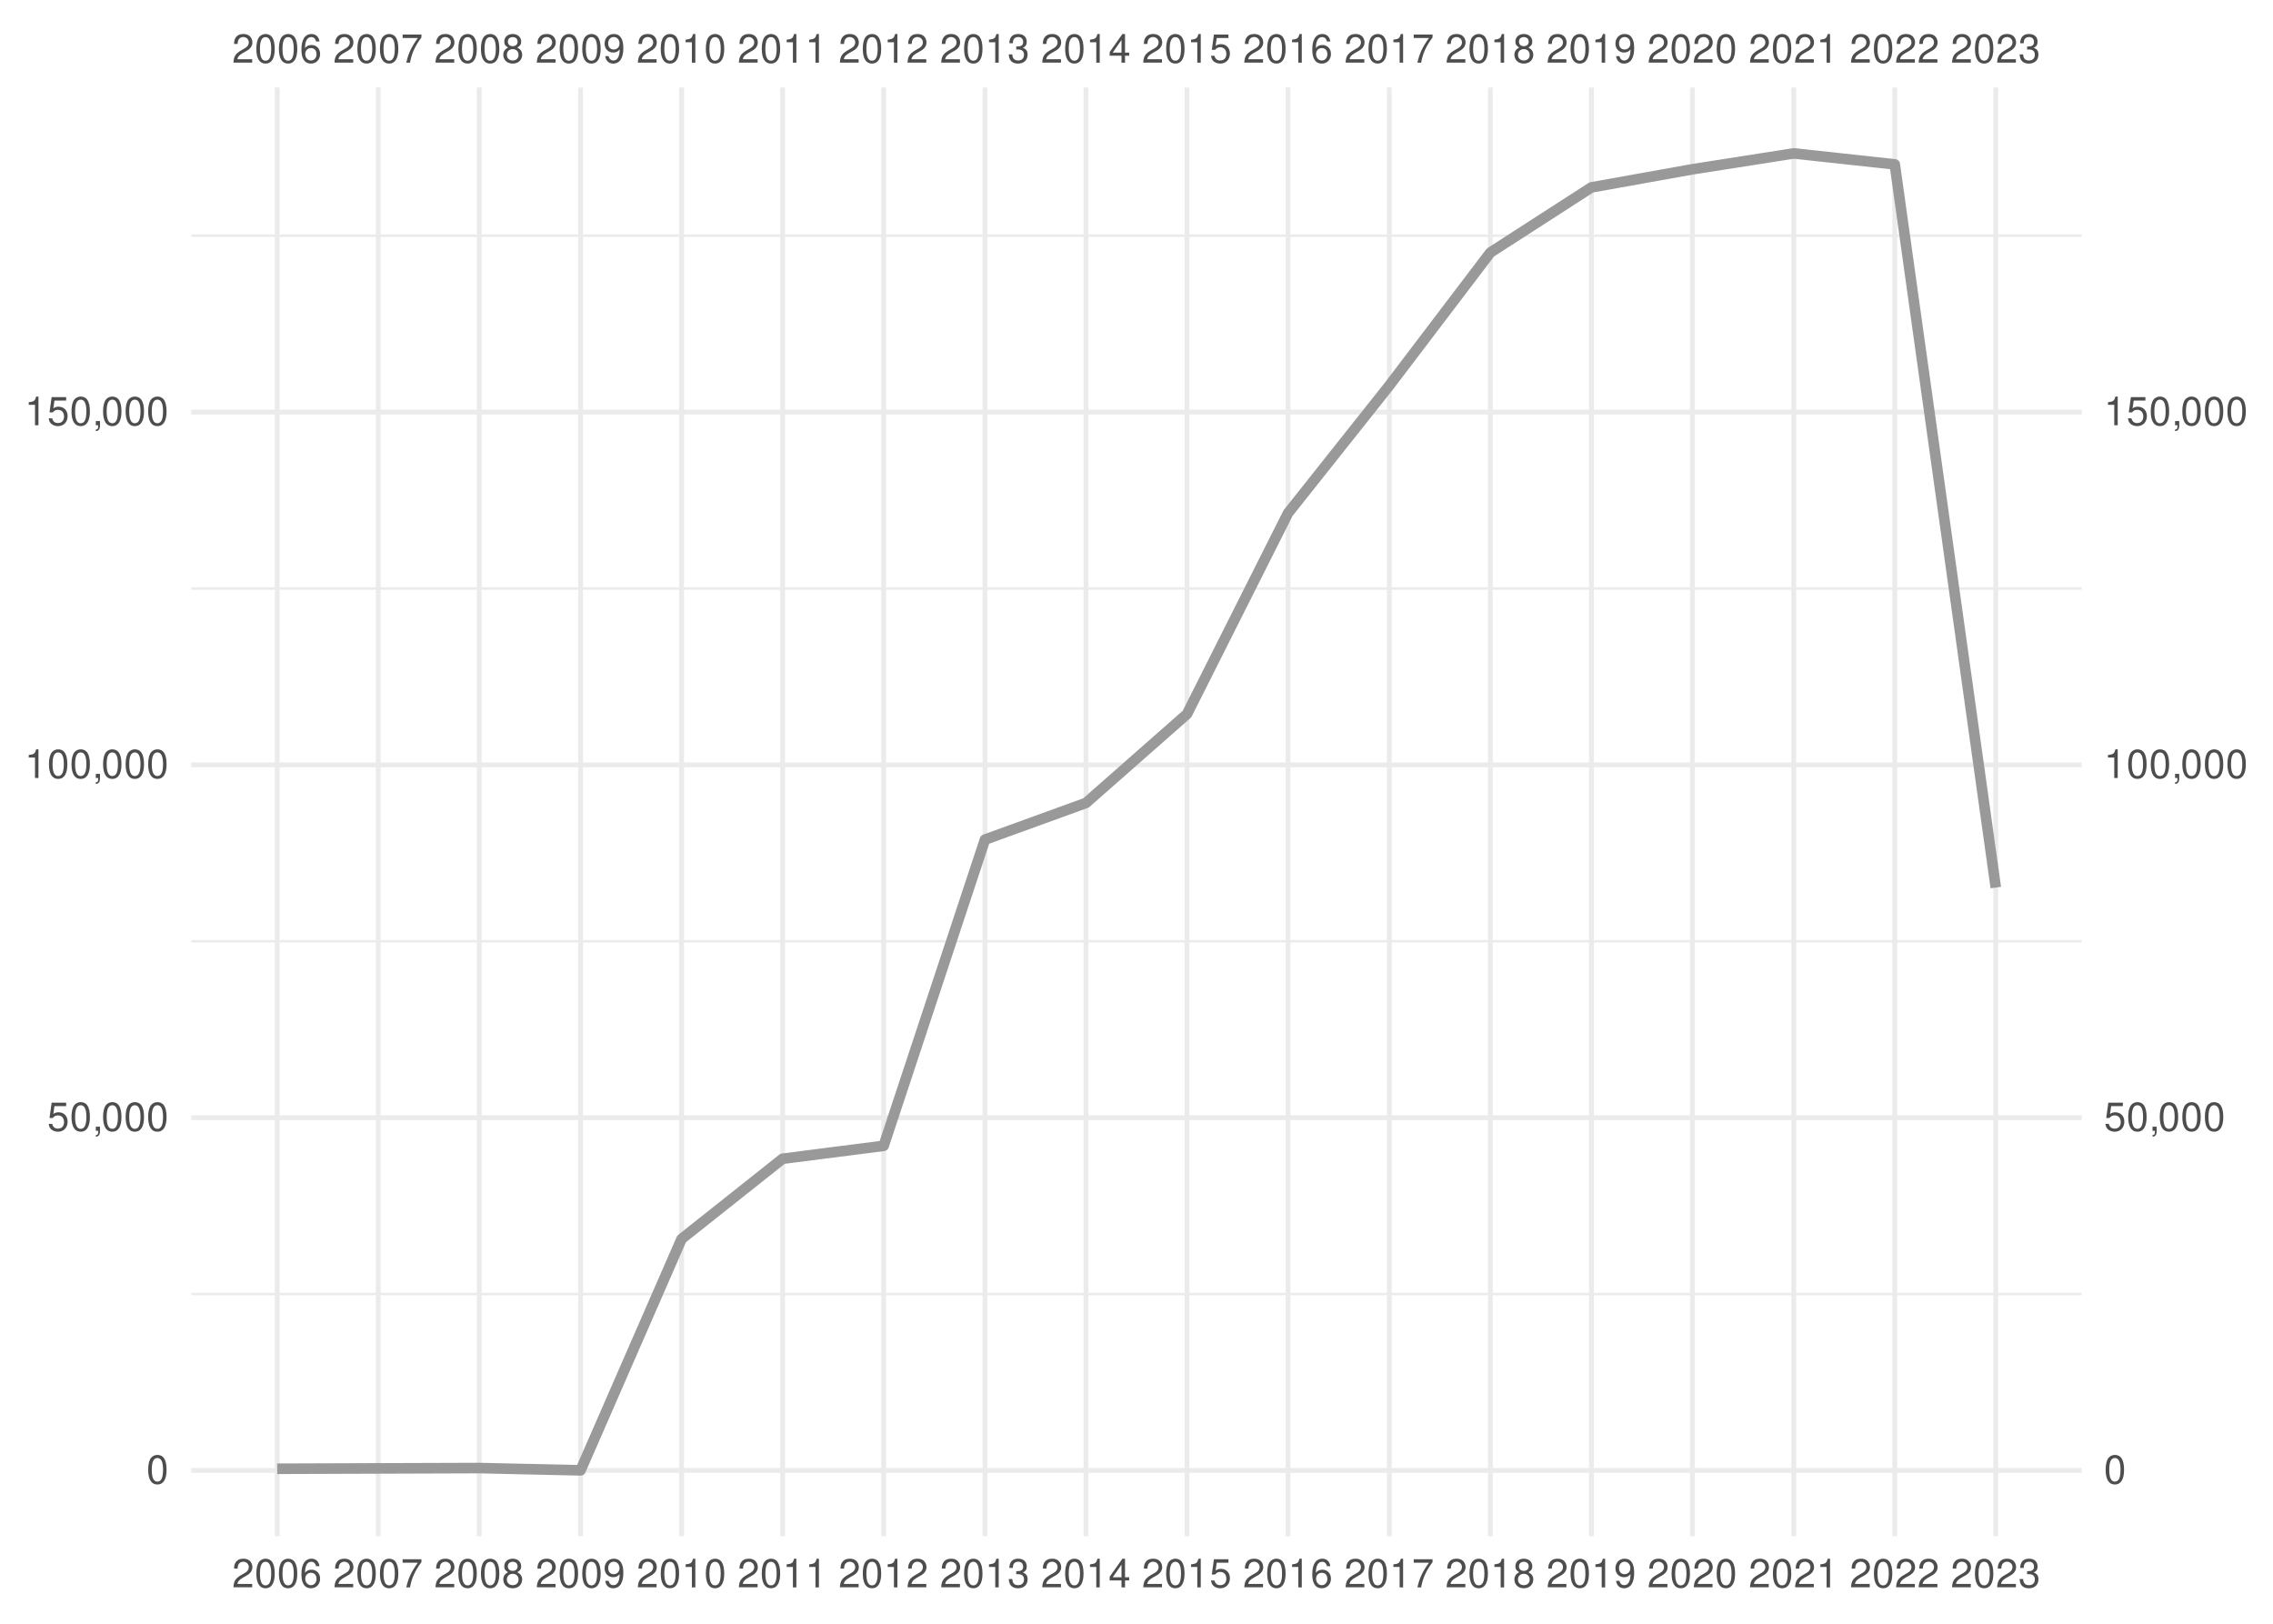
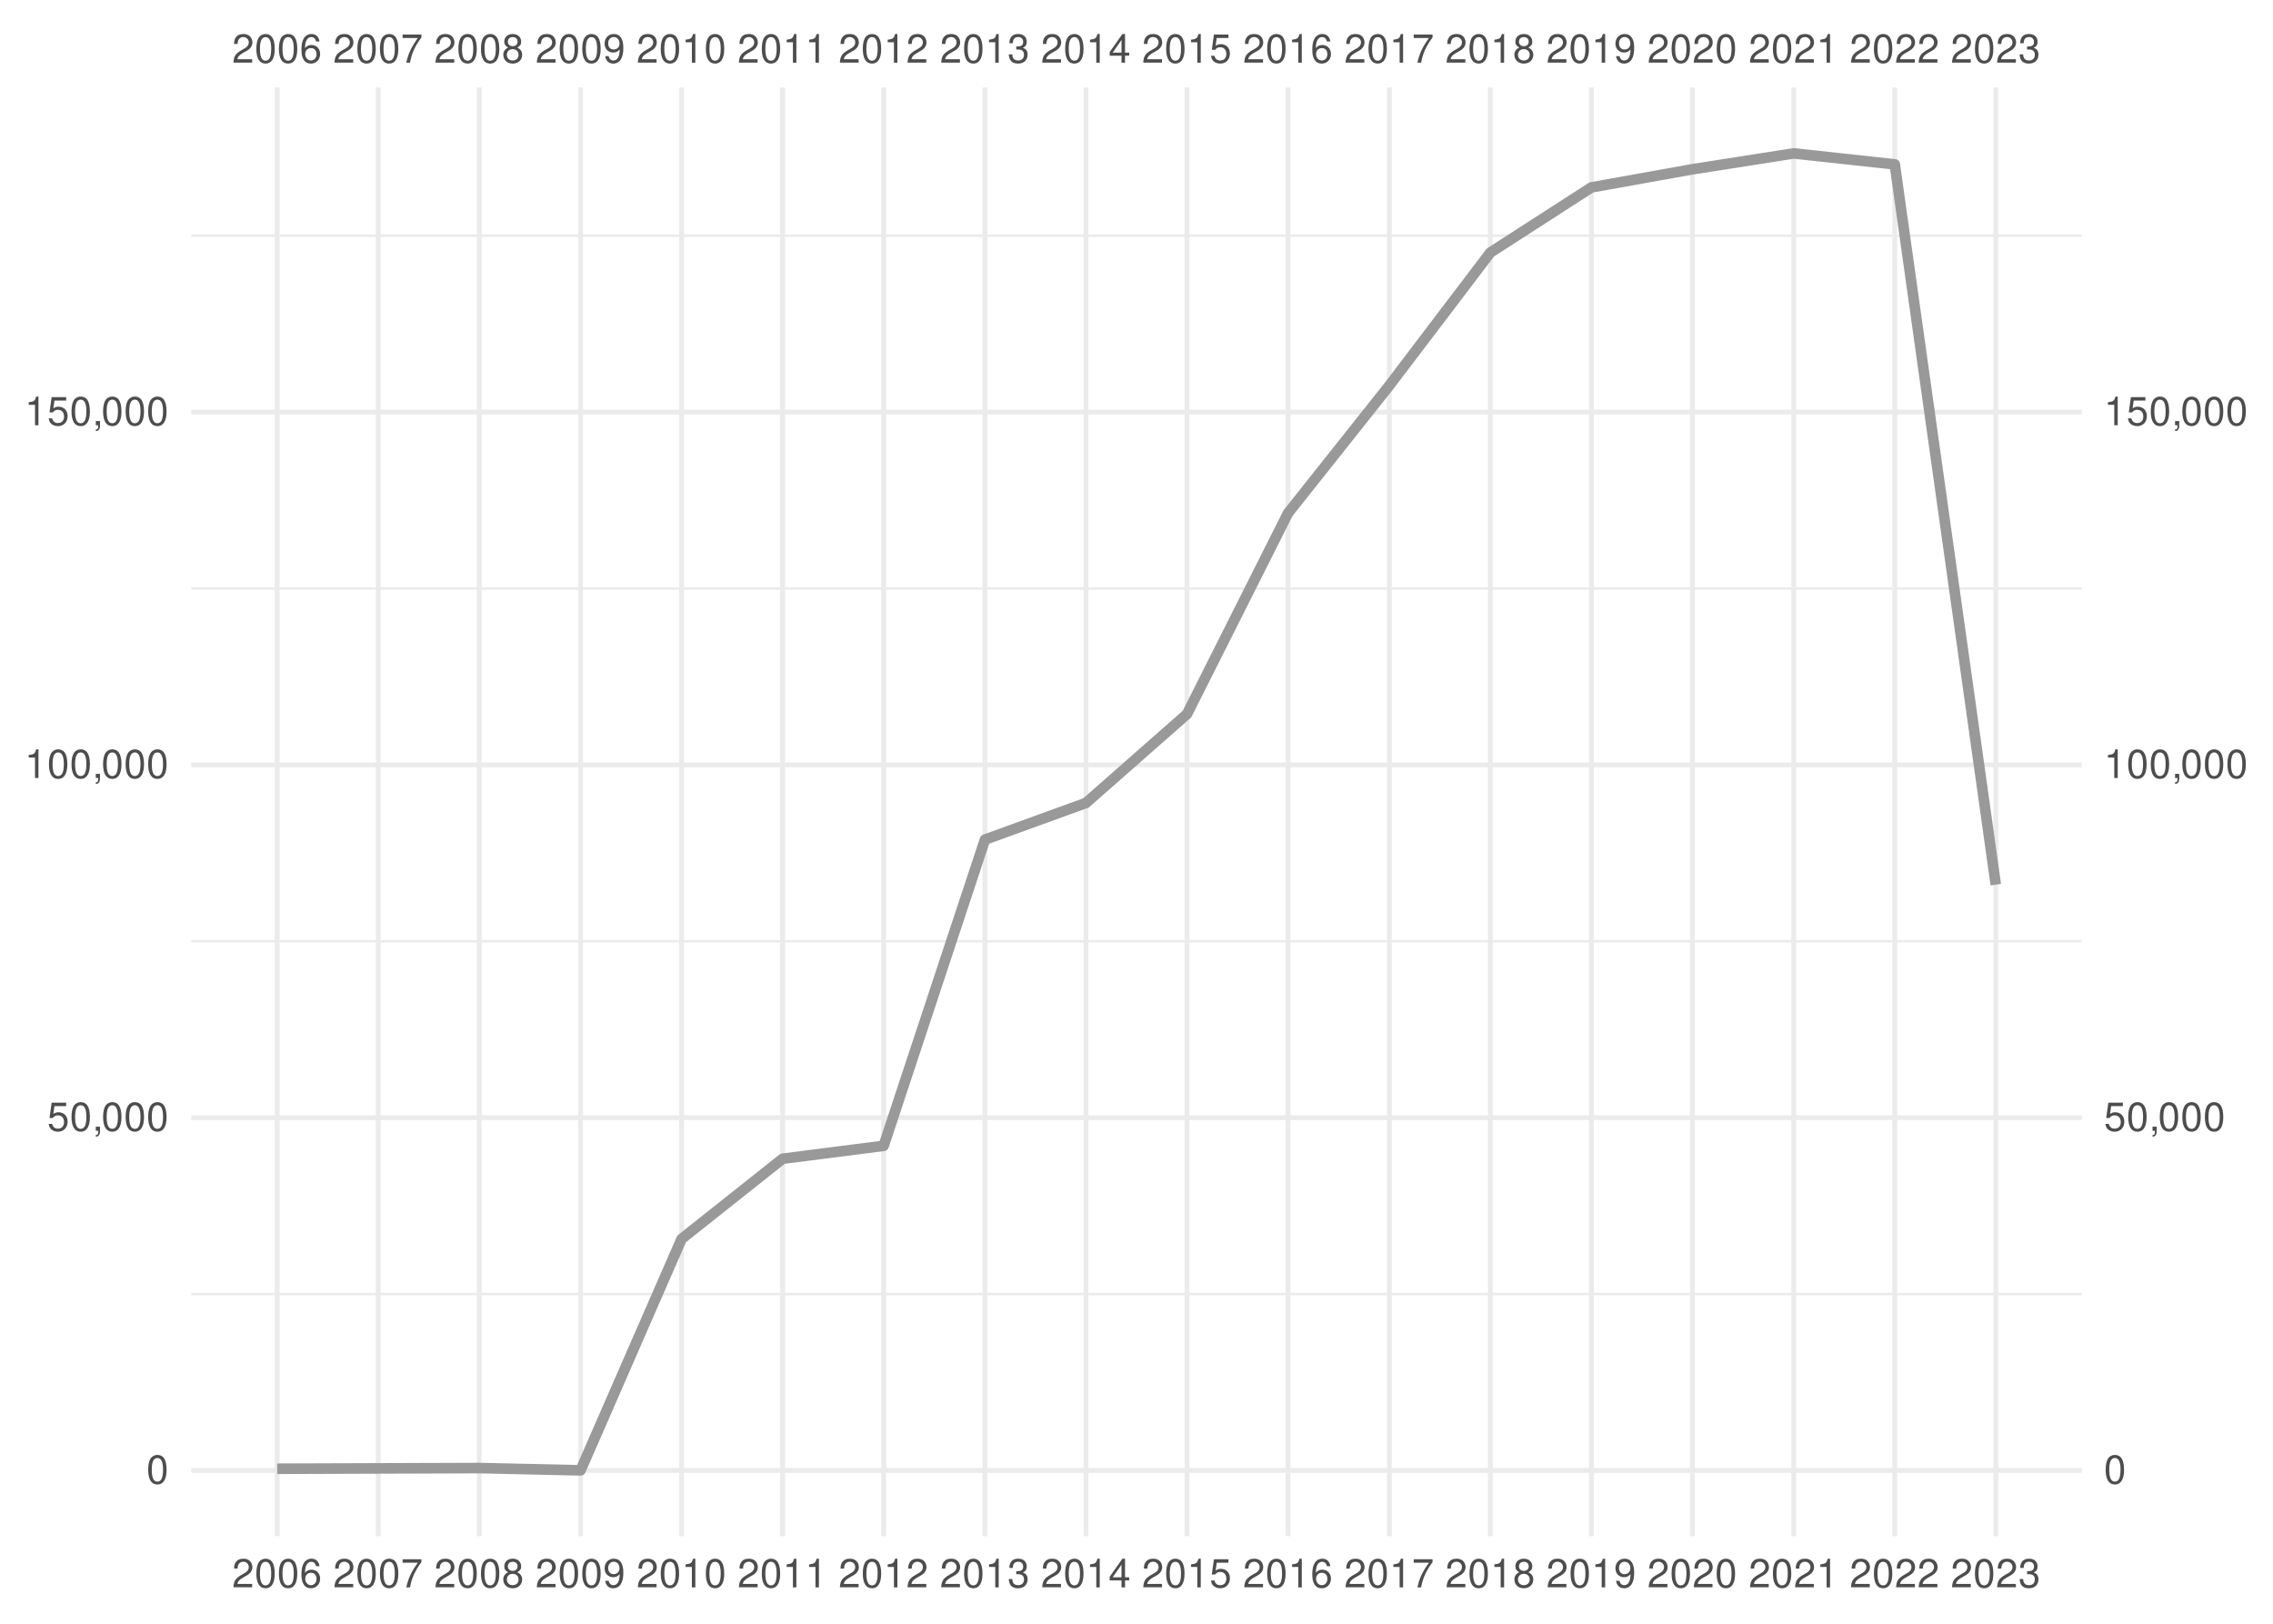
<svg xmlns="http://www.w3.org/2000/svg" xmlns:xlink="http://www.w3.org/1999/xlink" width="504pt" height="360pt" viewBox="0 0 504 360" version="1.1">
  <defs>
    <g>
      <symbol overflow="visible" id="glyph0-0">
        <path style="stroke:none;" d="" />
      </symbol>
      <symbol overflow="visible" id="glyph0-1">
        <path style="stroke:none;" d="M 4.453 -0.766 L 1.172 -0.766 C 1.25 -1.297 1.531 -1.625 2.297 -2.094 L 3.172 -2.594 C 4.047 -3.062 4.5 -3.719 4.5 -4.5 C 4.5 -5.031 4.281 -5.531 3.922 -5.875 C 3.547 -6.203 3.094 -6.359 2.5 -6.359 C 1.703 -6.359 1.125 -6.078 0.781 -5.531 C 0.547 -5.203 0.453 -4.797 0.438 -4.156 L 1.219 -4.156 C 1.234 -4.594 1.297 -4.844 1.406 -5.062 C 1.594 -5.438 2 -5.688 2.469 -5.688 C 3.172 -5.688 3.703 -5.172 3.703 -4.484 C 3.703 -3.969 3.406 -3.531 2.859 -3.219 L 2.047 -2.75 C 0.75 -2 0.375 -1.406 0.297 -0.016 L 4.453 -0.016 Z M 4.453 -0.766 " />
      </symbol>
      <symbol overflow="visible" id="glyph0-2">
        <path style="stroke:none;" d="M 2.422 -6.359 C 1.844 -6.359 1.312 -6.094 0.984 -5.672 C 0.578 -5.109 0.375 -4.25 0.375 -3.078 C 0.375 -0.938 1.078 0.203 2.422 0.203 C 3.734 0.203 4.453 -0.938 4.453 -3.031 C 4.453 -4.25 4.266 -5.078 3.859 -5.672 C 3.531 -6.109 3.016 -6.359 2.422 -6.359 Z M 2.422 -5.672 C 3.25 -5.672 3.672 -4.828 3.672 -3.094 C 3.672 -1.281 3.266 -0.438 2.406 -0.438 C 1.578 -0.438 1.172 -1.312 1.172 -3.062 C 1.172 -4.828 1.578 -5.672 2.422 -5.672 Z M 2.422 -5.672 " />
      </symbol>
      <symbol overflow="visible" id="glyph0-3">
        <path style="stroke:none;" d="M 4.375 -4.703 C 4.234 -5.75 3.562 -6.359 2.609 -6.359 C 1.922 -6.359 1.312 -6.031 0.938 -5.453 C 0.547 -4.828 0.375 -4.062 0.375 -2.906 C 0.375 -1.828 0.531 -1.156 0.906 -0.594 C 1.234 -0.078 1.781 0.203 2.469 0.203 C 3.656 0.203 4.516 -0.688 4.516 -1.922 C 4.516 -3.094 3.719 -3.922 2.609 -3.922 C 1.984 -3.922 1.5 -3.688 1.172 -3.234 C 1.172 -4.797 1.672 -5.672 2.562 -5.672 C 3.109 -5.672 3.484 -5.328 3.609 -4.703 Z M 2.5 -3.234 C 3.25 -3.234 3.719 -2.703 3.719 -1.859 C 3.719 -1.062 3.188 -0.484 2.484 -0.484 C 1.766 -0.484 1.219 -1.094 1.219 -1.906 C 1.219 -2.688 1.734 -3.234 2.5 -3.234 Z M 2.5 -3.234 " />
      </symbol>
      <symbol overflow="visible" id="glyph0-4">
        <path style="stroke:none;" d="M 4.578 -6.234 L 0.406 -6.234 L 0.406 -5.469 L 3.781 -5.469 C 2.281 -3.359 1.688 -2.047 1.219 0 L 2.047 0 C 2.391 -2 3.172 -3.719 4.578 -5.594 Z M 4.578 -6.234 " />
      </symbol>
      <symbol overflow="visible" id="glyph0-5">
        <path style="stroke:none;" d="M 3.438 -3.359 C 4.094 -3.75 4.297 -4.062 4.297 -4.656 C 4.297 -5.672 3.531 -6.359 2.422 -6.359 C 1.312 -6.359 0.547 -5.672 0.547 -4.672 C 0.547 -4.062 0.75 -3.75 1.391 -3.359 C 0.672 -2.984 0.328 -2.469 0.328 -1.766 C 0.328 -0.609 1.172 0.203 2.422 0.203 C 3.656 0.203 4.516 -0.609 4.516 -1.766 C 4.516 -2.469 4.156 -2.984 3.438 -3.359 Z M 2.422 -5.672 C 3.078 -5.672 3.5 -5.281 3.5 -4.641 C 3.5 -4.047 3.062 -3.656 2.422 -3.656 C 1.766 -3.656 1.344 -4.047 1.344 -4.656 C 1.344 -5.281 1.766 -5.672 2.422 -5.672 Z M 2.422 -3 C 3.188 -3 3.719 -2.484 3.719 -1.75 C 3.719 -0.984 3.203 -0.484 2.406 -0.484 C 1.641 -0.484 1.125 -1 1.125 -1.734 C 1.125 -2.5 1.641 -3 2.422 -3 Z M 2.422 -3 " />
      </symbol>
      <symbol overflow="visible" id="glyph0-6">
        <path style="stroke:none;" d="M 0.469 -1.453 C 0.609 -0.406 1.281 0.203 2.234 0.203 C 2.922 0.203 3.547 -0.125 3.922 -0.703 C 4.297 -1.328 4.484 -2.109 4.484 -3.25 C 4.484 -4.328 4.312 -5 3.953 -5.562 C 3.609 -6.094 3.062 -6.359 2.375 -6.359 C 1.188 -6.359 0.328 -5.469 0.328 -4.234 C 0.328 -3.062 1.125 -2.25 2.25 -2.25 C 2.844 -2.25 3.281 -2.453 3.672 -2.938 C 3.672 -1.359 3.172 -0.484 2.281 -0.484 C 1.734 -0.484 1.359 -0.828 1.234 -1.453 Z M 2.359 -5.688 C 3.094 -5.688 3.641 -5.078 3.641 -4.25 C 3.641 -3.469 3.109 -2.922 2.344 -2.922 C 1.594 -2.922 1.125 -3.453 1.125 -4.297 C 1.125 -5.109 1.641 -5.688 2.359 -5.688 Z M 2.359 -5.688 " />
      </symbol>
      <symbol overflow="visible" id="glyph0-7">
        <path style="stroke:none;" d="M 2.281 -4.531 L 2.281 0 L 3.047 0 L 3.047 -6.359 L 2.547 -6.359 C 2.266 -5.391 2.094 -5.25 0.891 -5.094 L 0.891 -4.531 Z M 2.281 -4.531 " />
      </symbol>
      <symbol overflow="visible" id="glyph0-8">
        <path style="stroke:none;" d="M 1.938 -2.922 L 2.359 -2.922 C 3.203 -2.922 3.656 -2.531 3.656 -1.766 C 3.656 -0.969 3.172 -0.484 2.375 -0.484 C 1.516 -0.484 1.109 -0.922 1.062 -1.844 L 0.281 -1.844 C 0.312 -1.344 0.406 -1 0.547 -0.719 C 0.875 -0.109 1.484 0.203 2.344 0.203 C 3.625 0.203 4.453 -0.578 4.453 -1.781 C 4.453 -2.594 4.141 -3.031 3.391 -3.297 C 3.969 -3.531 4.266 -3.969 4.266 -4.609 C 4.266 -5.703 3.547 -6.359 2.359 -6.359 C 1.109 -6.359 0.438 -5.656 0.406 -4.312 L 1.188 -4.312 C 1.203 -4.703 1.234 -4.922 1.328 -5.109 C 1.5 -5.469 1.891 -5.688 2.375 -5.688 C 3.062 -5.688 3.469 -5.266 3.469 -4.578 C 3.469 -4.141 3.312 -3.859 2.969 -3.719 C 2.766 -3.625 2.484 -3.594 1.938 -3.578 Z M 1.938 -2.922 " />
      </symbol>
      <symbol overflow="visible" id="glyph0-9">
        <path style="stroke:none;" d="M 2.875 -1.547 L 2.875 0 L 3.656 0 L 3.656 -1.547 L 4.578 -1.547 L 4.578 -2.234 L 3.656 -2.234 L 3.656 -6.359 L 3.078 -6.359 L 0.25 -2.359 L 0.25 -1.547 Z M 2.875 -2.234 L 0.922 -2.234 L 2.875 -5.047 Z M 2.875 -2.234 " />
      </symbol>
      <symbol overflow="visible" id="glyph0-10">
        <path style="stroke:none;" d="M 4.188 -6.234 L 0.969 -6.234 L 0.5 -2.844 L 1.219 -2.844 C 1.578 -3.266 1.875 -3.422 2.359 -3.422 C 3.203 -3.422 3.719 -2.844 3.719 -1.922 C 3.719 -1.031 3.203 -0.484 2.359 -0.484 C 1.688 -0.484 1.266 -0.828 1.078 -1.531 L 0.312 -1.531 C 0.406 -1.016 0.5 -0.781 0.688 -0.547 C 1.031 -0.078 1.672 0.203 2.375 0.203 C 3.641 0.203 4.516 -0.719 4.516 -2.031 C 4.516 -3.266 3.688 -4.109 2.5 -4.109 C 2.062 -4.109 1.703 -4 1.344 -3.734 L 1.594 -5.469 L 4.188 -5.469 Z M 4.188 -6.234 " />
      </symbol>
      <symbol overflow="visible" id="glyph0-11">
        <path style="stroke:none;" d="M 0.766 -0.922 L 0.766 0 L 1.297 0 L 1.297 0.156 C 1.297 0.766 1.172 0.938 0.766 0.953 L 0.766 1.297 C 1.344 1.312 1.688 0.891 1.688 0.141 L 1.688 -0.922 Z M 0.766 -0.922 " />
      </symbol>
    </g>
    <clipPath id="clip1">
      <path d="M 42.41 286 L 461.59 286 L 461.59 288 L 42.41 288 Z M 42.41 286 " />
    </clipPath>
    <clipPath id="clip2">
      <path d="M 42.41 208 L 461.59 208 L 461.59 209 L 42.41 209 Z M 42.41 208 " />
    </clipPath>
    <clipPath id="clip3">
      <path d="M 42.41 130 L 461.59 130 L 461.59 131 L 42.41 131 Z M 42.41 130 " />
    </clipPath>
    <clipPath id="clip4">
      <path d="M 42.41 51 L 461.59 51 L 461.59 53 L 42.41 53 Z M 42.41 51 " />
    </clipPath>
    <clipPath id="clip5">
      <path d="M 42.41 325 L 461.59 325 L 461.59 327 L 42.41 327 Z M 42.41 325 " />
    </clipPath>
    <clipPath id="clip6">
      <path d="M 42.41 247 L 461.59 247 L 461.59 249 L 42.41 249 Z M 42.41 247 " />
    </clipPath>
    <clipPath id="clip7">
      <path d="M 42.41 169 L 461.59 169 L 461.59 171 L 42.41 171 Z M 42.41 169 " />
    </clipPath>
    <clipPath id="clip8">
      <path d="M 42.41 90 L 461.59 90 L 461.59 92 L 42.41 92 Z M 42.41 90 " />
    </clipPath>
    <clipPath id="clip9">
      <path d="M 60 19.41 L 62 19.41 L 62 340.59 L 60 340.59 Z M 60 19.41 " />
    </clipPath>
    <clipPath id="clip10">
      <path d="M 83 19.41 L 85 19.41 L 85 340.59 L 83 340.59 Z M 83 19.41 " />
    </clipPath>
    <clipPath id="clip11">
      <path d="M 105 19.41 L 107 19.41 L 107 340.59 L 105 340.59 Z M 105 19.41 " />
    </clipPath>
    <clipPath id="clip12">
      <path d="M 128 19.41 L 130 19.41 L 130 340.59 L 128 340.59 Z M 128 19.41 " />
    </clipPath>
    <clipPath id="clip13">
      <path d="M 150 19.41 L 152 19.41 L 152 340.59 L 150 340.59 Z M 150 19.41 " />
    </clipPath>
    <clipPath id="clip14">
      <path d="M 173 19.41 L 175 19.41 L 175 340.59 L 173 340.59 Z M 173 19.41 " />
    </clipPath>
    <clipPath id="clip15">
      <path d="M 195 19.41 L 197 19.41 L 197 340.59 L 195 340.59 Z M 195 19.41 " />
    </clipPath>
    <clipPath id="clip16">
      <path d="M 217 19.41 L 219 19.41 L 219 340.59 L 217 340.59 Z M 217 19.41 " />
    </clipPath>
    <clipPath id="clip17">
      <path d="M 240 19.41 L 242 19.41 L 242 340.59 L 240 340.59 Z M 240 19.41 " />
    </clipPath>
    <clipPath id="clip18">
      <path d="M 262 19.41 L 264 19.41 L 264 340.59 L 262 340.59 Z M 262 19.41 " />
    </clipPath>
    <clipPath id="clip19">
      <path d="M 285 19.41 L 287 19.41 L 287 340.59 L 285 340.59 Z M 285 19.41 " />
    </clipPath>
    <clipPath id="clip20">
      <path d="M 307 19.41 L 309 19.41 L 309 340.59 L 307 340.59 Z M 307 19.41 " />
    </clipPath>
    <clipPath id="clip21">
      <path d="M 329 19.41 L 331 19.41 L 331 340.59 L 329 340.59 Z M 329 19.41 " />
    </clipPath>
    <clipPath id="clip22">
      <path d="M 352 19.41 L 354 19.41 L 354 340.59 L 352 340.59 Z M 352 19.41 " />
    </clipPath>
    <clipPath id="clip23">
      <path d="M 374 19.41 L 376 19.41 L 376 340.59 L 374 340.59 Z M 374 19.41 " />
    </clipPath>
    <clipPath id="clip24">
      <path d="M 397 19.41 L 399 19.41 L 399 340.59 L 397 340.59 Z M 397 19.41 " />
    </clipPath>
    <clipPath id="clip25">
      <path d="M 419 19.41 L 421 19.41 L 421 340.59 L 419 340.59 Z M 419 19.41 " />
    </clipPath>
    <clipPath id="clip26">
      <path d="M 442 19.41 L 444 19.41 L 444 340.59 L 442 340.59 Z M 442 19.41 " />
    </clipPath>
  </defs>
  <g id="surface41">
    <rect x="0" y="0" width="504" height="360" style="fill:rgb(100%,100%,100%);fill-opacity:1;stroke:none;" />
    <g clip-path="url(#clip1)" clip-rule="nonzero">
      <path style="fill:none;stroke-width:0.533;stroke-linecap:butt;stroke-linejoin:round;stroke:rgb(92.157%,92.157%,92.157%);stroke-opacity:1;stroke-miterlimit:10;" d="M 42.41 286.902 L 461.59 286.902 " />
    </g>
    <g clip-path="url(#clip2)" clip-rule="nonzero">
      <path style="fill:none;stroke-width:0.533;stroke-linecap:butt;stroke-linejoin:round;stroke:rgb(92.157%,92.157%,92.157%);stroke-opacity:1;stroke-miterlimit:10;" d="M 42.41 208.688 L 461.59 208.688 " />
    </g>
    <g clip-path="url(#clip3)" clip-rule="nonzero">
      <path style="fill:none;stroke-width:0.533;stroke-linecap:butt;stroke-linejoin:round;stroke:rgb(92.157%,92.157%,92.157%);stroke-opacity:1;stroke-miterlimit:10;" d="M 42.41 130.473 L 461.59 130.473 " />
    </g>
    <g clip-path="url(#clip4)" clip-rule="nonzero">
      <path style="fill:none;stroke-width:0.533;stroke-linecap:butt;stroke-linejoin:round;stroke:rgb(92.157%,92.157%,92.157%);stroke-opacity:1;stroke-miterlimit:10;" d="M 42.41 52.258 L 461.59 52.258 " />
    </g>
    <g clip-path="url(#clip5)" clip-rule="nonzero">
      <path style="fill:none;stroke-width:1.067;stroke-linecap:butt;stroke-linejoin:round;stroke:rgb(92.157%,92.157%,92.157%);stroke-opacity:1;stroke-miterlimit:10;" d="M 42.41 326.012 L 461.59 326.012 " />
    </g>
    <g clip-path="url(#clip6)" clip-rule="nonzero">
      <path style="fill:none;stroke-width:1.067;stroke-linecap:butt;stroke-linejoin:round;stroke:rgb(92.157%,92.157%,92.157%);stroke-opacity:1;stroke-miterlimit:10;" d="M 42.41 247.797 L 461.59 247.797 " />
    </g>
    <g clip-path="url(#clip7)" clip-rule="nonzero">
      <path style="fill:none;stroke-width:1.067;stroke-linecap:butt;stroke-linejoin:round;stroke:rgb(92.157%,92.157%,92.157%);stroke-opacity:1;stroke-miterlimit:10;" d="M 42.41 169.578 L 461.59 169.578 " />
    </g>
    <g clip-path="url(#clip8)" clip-rule="nonzero">
      <path style="fill:none;stroke-width:1.067;stroke-linecap:butt;stroke-linejoin:round;stroke:rgb(92.157%,92.157%,92.157%);stroke-opacity:1;stroke-miterlimit:10;" d="M 42.41 91.363 L 461.59 91.363 " />
    </g>
    <g clip-path="url(#clip9)" clip-rule="nonzero">
      <path style="fill:none;stroke-width:1.067;stroke-linecap:butt;stroke-linejoin:round;stroke:rgb(92.157%,92.157%,92.157%);stroke-opacity:1;stroke-miterlimit:10;" d="M 61.465 340.59 L 61.465 19.41 " />
    </g>
    <g clip-path="url(#clip10)" clip-rule="nonzero">
      <path style="fill:none;stroke-width:1.067;stroke-linecap:butt;stroke-linejoin:round;stroke:rgb(92.157%,92.157%,92.157%);stroke-opacity:1;stroke-miterlimit:10;" d="M 83.867 340.59 L 83.867 19.41 " />
    </g>
    <g clip-path="url(#clip11)" clip-rule="nonzero">
      <path style="fill:none;stroke-width:1.067;stroke-linecap:butt;stroke-linejoin:round;stroke:rgb(92.157%,92.157%,92.157%);stroke-opacity:1;stroke-miterlimit:10;" d="M 106.266 340.59 L 106.266 19.41 " />
    </g>
    <g clip-path="url(#clip12)" clip-rule="nonzero">
      <path style="fill:none;stroke-width:1.067;stroke-linecap:butt;stroke-linejoin:round;stroke:rgb(92.157%,92.157%,92.157%);stroke-opacity:1;stroke-miterlimit:10;" d="M 128.73 340.59 L 128.73 19.41 " />
    </g>
    <g clip-path="url(#clip13)" clip-rule="nonzero">
      <path style="fill:none;stroke-width:1.067;stroke-linecap:butt;stroke-linejoin:round;stroke:rgb(92.157%,92.157%,92.157%);stroke-opacity:1;stroke-miterlimit:10;" d="M 151.133 340.59 L 151.133 19.41 " />
    </g>
    <g clip-path="url(#clip14)" clip-rule="nonzero">
      <path style="fill:none;stroke-width:1.067;stroke-linecap:butt;stroke-linejoin:round;stroke:rgb(92.157%,92.157%,92.157%);stroke-opacity:1;stroke-miterlimit:10;" d="M 173.535 340.59 L 173.535 19.41 " />
    </g>
    <g clip-path="url(#clip15)" clip-rule="nonzero">
      <path style="fill:none;stroke-width:1.067;stroke-linecap:butt;stroke-linejoin:round;stroke:rgb(92.157%,92.157%,92.157%);stroke-opacity:1;stroke-miterlimit:10;" d="M 195.934 340.59 L 195.934 19.41 " />
    </g>
    <g clip-path="url(#clip16)" clip-rule="nonzero">
      <path style="fill:none;stroke-width:1.067;stroke-linecap:butt;stroke-linejoin:round;stroke:rgb(92.157%,92.157%,92.157%);stroke-opacity:1;stroke-miterlimit:10;" d="M 218.398 340.59 L 218.398 19.41 " />
    </g>
    <g clip-path="url(#clip17)" clip-rule="nonzero">
      <path style="fill:none;stroke-width:1.067;stroke-linecap:butt;stroke-linejoin:round;stroke:rgb(92.157%,92.157%,92.157%);stroke-opacity:1;stroke-miterlimit:10;" d="M 240.801 340.59 L 240.801 19.41 " />
    </g>
    <g clip-path="url(#clip18)" clip-rule="nonzero">
      <path style="fill:none;stroke-width:1.067;stroke-linecap:butt;stroke-linejoin:round;stroke:rgb(92.157%,92.157%,92.157%);stroke-opacity:1;stroke-miterlimit:10;" d="M 263.199 340.59 L 263.199 19.41 " />
    </g>
    <g clip-path="url(#clip19)" clip-rule="nonzero">
      <path style="fill:none;stroke-width:1.067;stroke-linecap:butt;stroke-linejoin:round;stroke:rgb(92.157%,92.157%,92.157%);stroke-opacity:1;stroke-miterlimit:10;" d="M 285.602 340.59 L 285.602 19.41 " />
    </g>
    <g clip-path="url(#clip20)" clip-rule="nonzero">
      <path style="fill:none;stroke-width:1.067;stroke-linecap:butt;stroke-linejoin:round;stroke:rgb(92.157%,92.157%,92.157%);stroke-opacity:1;stroke-miterlimit:10;" d="M 308.066 340.59 L 308.066 19.41 " />
    </g>
    <g clip-path="url(#clip21)" clip-rule="nonzero">
      <path style="fill:none;stroke-width:1.067;stroke-linecap:butt;stroke-linejoin:round;stroke:rgb(92.157%,92.157%,92.157%);stroke-opacity:1;stroke-miterlimit:10;" d="M 330.465 340.59 L 330.465 19.41 " />
    </g>
    <g clip-path="url(#clip22)" clip-rule="nonzero">
      <path style="fill:none;stroke-width:1.067;stroke-linecap:butt;stroke-linejoin:round;stroke:rgb(92.157%,92.157%,92.157%);stroke-opacity:1;stroke-miterlimit:10;" d="M 352.867 340.59 L 352.867 19.41 " />
    </g>
    <g clip-path="url(#clip23)" clip-rule="nonzero">
      <path style="fill:none;stroke-width:1.067;stroke-linecap:butt;stroke-linejoin:round;stroke:rgb(92.157%,92.157%,92.157%);stroke-opacity:1;stroke-miterlimit:10;" d="M 375.27 340.59 L 375.27 19.41 " />
    </g>
    <g clip-path="url(#clip24)" clip-rule="nonzero">
      <path style="fill:none;stroke-width:1.067;stroke-linecap:butt;stroke-linejoin:round;stroke:rgb(92.157%,92.157%,92.157%);stroke-opacity:1;stroke-miterlimit:10;" d="M 397.734 340.59 L 397.734 19.41 " />
    </g>
    <g clip-path="url(#clip25)" clip-rule="nonzero">
      <path style="fill:none;stroke-width:1.067;stroke-linecap:butt;stroke-linejoin:round;stroke:rgb(92.157%,92.157%,92.157%);stroke-opacity:1;stroke-miterlimit:10;" d="M 420.133 340.59 L 420.133 19.41 " />
    </g>
    <g clip-path="url(#clip26)" clip-rule="nonzero">
      <path style="fill:none;stroke-width:1.067;stroke-linecap:butt;stroke-linejoin:round;stroke:rgb(92.157%,92.157%,92.157%);stroke-opacity:1;stroke-miterlimit:10;" d="M 442.535 340.59 L 442.535 19.41 " />
    </g>
-     <path style="fill:none;stroke-width:2.347;stroke-linecap:butt;stroke-linejoin:round;stroke:rgb(60%,60%,60%);stroke-opacity:1;stroke-miterlimit:10;" d="M 61.465 325.637 L 106.266 325.484 L 128.73 325.988 L 151.133 274.68 L 173.535 256.906 L 195.934 254.039 L 218.398 186.152 L 240.801 178.02 L 263.199 158.309 L 285.602 113.762 L 308.066 85.469 L 330.465 55.988 L 352.867 41.547 L 375.27 37.531 L 397.734 34.012 L 420.133 36.445 L 442.535 196.781 " />
+     <path style="fill:none;stroke-width:2.347;stroke-linecap:butt;stroke-linejoin:round;stroke:rgb(60%,60%,60%);stroke-opacity:1;stroke-miterlimit:10;" d="M 61.465 325.637 L 106.266 325.484 L 128.73 325.988 L 151.133 274.68 L 173.535 256.906 L 195.934 254.039 L 218.398 186.152 L 240.801 178.02 L 263.199 158.309 L 285.602 113.762 L 308.066 85.469 L 330.465 55.988 L 352.867 41.547 L 375.27 37.531 L 397.734 34.012 L 420.133 36.445 L 442.535 196.137 " />
    <g style="fill:rgb(30.196%,30.196%,30.196%);fill-opacity:1;">
      <use xlink:href="#glyph0-1" x="51.465" y="13.896" />
      <use xlink:href="#glyph0-2" x="56.465" y="13.896" />
      <use xlink:href="#glyph0-2" x="61.465" y="13.896" />
      <use xlink:href="#glyph0-3" x="66.465" y="13.896" />
    </g>
    <g style="fill:rgb(30.196%,30.196%,30.196%);fill-opacity:1;">
      <use xlink:href="#glyph0-1" x="73.867" y="13.896" />
      <use xlink:href="#glyph0-2" x="78.867" y="13.896" />
      <use xlink:href="#glyph0-2" x="83.867" y="13.896" />
      <use xlink:href="#glyph0-4" x="88.867" y="13.896" />
    </g>
    <g style="fill:rgb(30.196%,30.196%,30.196%);fill-opacity:1;">
      <use xlink:href="#glyph0-1" x="96.266" y="13.896" />
      <use xlink:href="#glyph0-2" x="101.266" y="13.896" />
      <use xlink:href="#glyph0-2" x="106.266" y="13.896" />
      <use xlink:href="#glyph0-5" x="111.266" y="13.896" />
    </g>
    <g style="fill:rgb(30.196%,30.196%,30.196%);fill-opacity:1;">
      <use xlink:href="#glyph0-1" x="118.73" y="13.896" />
      <use xlink:href="#glyph0-2" x="123.73" y="13.896" />
      <use xlink:href="#glyph0-2" x="128.73" y="13.896" />
      <use xlink:href="#glyph0-6" x="133.73" y="13.896" />
    </g>
    <g style="fill:rgb(30.196%,30.196%,30.196%);fill-opacity:1;">
      <use xlink:href="#glyph0-1" x="141.133" y="13.896" />
      <use xlink:href="#glyph0-2" x="146.133" y="13.896" />
      <use xlink:href="#glyph0-7" x="151.133" y="13.896" />
      <use xlink:href="#glyph0-2" x="156.133" y="13.896" />
    </g>
    <g style="fill:rgb(30.196%,30.196%,30.196%);fill-opacity:1;">
      <use xlink:href="#glyph0-1" x="163.535" y="13.896" />
      <use xlink:href="#glyph0-2" x="168.535" y="13.896" />
      <use xlink:href="#glyph0-7" x="173.535" y="13.896" />
      <use xlink:href="#glyph0-7" x="178.535" y="13.896" />
    </g>
    <g style="fill:rgb(30.196%,30.196%,30.196%);fill-opacity:1;">
      <use xlink:href="#glyph0-1" x="185.934" y="13.896" />
      <use xlink:href="#glyph0-2" x="190.934" y="13.896" />
      <use xlink:href="#glyph0-7" x="195.934" y="13.896" />
      <use xlink:href="#glyph0-1" x="200.934" y="13.896" />
    </g>
    <g style="fill:rgb(30.196%,30.196%,30.196%);fill-opacity:1;">
      <use xlink:href="#glyph0-1" x="208.398" y="13.896" />
      <use xlink:href="#glyph0-2" x="213.398" y="13.896" />
      <use xlink:href="#glyph0-7" x="218.398" y="13.896" />
      <use xlink:href="#glyph0-8" x="223.398" y="13.896" />
    </g>
    <g style="fill:rgb(30.196%,30.196%,30.196%);fill-opacity:1;">
      <use xlink:href="#glyph0-1" x="230.801" y="13.896" />
      <use xlink:href="#glyph0-2" x="235.801" y="13.896" />
      <use xlink:href="#glyph0-7" x="240.801" y="13.896" />
      <use xlink:href="#glyph0-9" x="245.801" y="13.896" />
    </g>
    <g style="fill:rgb(30.196%,30.196%,30.196%);fill-opacity:1;">
      <use xlink:href="#glyph0-1" x="253.199" y="13.896" />
      <use xlink:href="#glyph0-2" x="258.199" y="13.896" />
      <use xlink:href="#glyph0-7" x="263.199" y="13.896" />
      <use xlink:href="#glyph0-10" x="268.199" y="13.896" />
    </g>
    <g style="fill:rgb(30.196%,30.196%,30.196%);fill-opacity:1;">
      <use xlink:href="#glyph0-1" x="275.602" y="13.896" />
      <use xlink:href="#glyph0-2" x="280.602" y="13.896" />
      <use xlink:href="#glyph0-7" x="285.602" y="13.896" />
      <use xlink:href="#glyph0-3" x="290.602" y="13.896" />
    </g>
    <g style="fill:rgb(30.196%,30.196%,30.196%);fill-opacity:1;">
      <use xlink:href="#glyph0-1" x="298.066" y="13.896" />
      <use xlink:href="#glyph0-2" x="303.066" y="13.896" />
      <use xlink:href="#glyph0-7" x="308.066" y="13.896" />
      <use xlink:href="#glyph0-4" x="313.066" y="13.896" />
    </g>
    <g style="fill:rgb(30.196%,30.196%,30.196%);fill-opacity:1;">
      <use xlink:href="#glyph0-1" x="320.465" y="13.896" />
      <use xlink:href="#glyph0-2" x="325.465" y="13.896" />
      <use xlink:href="#glyph0-7" x="330.465" y="13.896" />
      <use xlink:href="#glyph0-5" x="335.465" y="13.896" />
    </g>
    <g style="fill:rgb(30.196%,30.196%,30.196%);fill-opacity:1;">
      <use xlink:href="#glyph0-1" x="342.867" y="13.896" />
      <use xlink:href="#glyph0-2" x="347.867" y="13.896" />
      <use xlink:href="#glyph0-7" x="352.867" y="13.896" />
      <use xlink:href="#glyph0-6" x="357.867" y="13.896" />
    </g>
    <g style="fill:rgb(30.196%,30.196%,30.196%);fill-opacity:1;">
      <use xlink:href="#glyph0-1" x="365.27" y="13.896" />
      <use xlink:href="#glyph0-2" x="370.27" y="13.896" />
      <use xlink:href="#glyph0-1" x="375.27" y="13.896" />
      <use xlink:href="#glyph0-2" x="380.27" y="13.896" />
    </g>
    <g style="fill:rgb(30.196%,30.196%,30.196%);fill-opacity:1;">
      <use xlink:href="#glyph0-1" x="387.734" y="13.896" />
      <use xlink:href="#glyph0-2" x="392.734" y="13.896" />
      <use xlink:href="#glyph0-1" x="397.734" y="13.896" />
      <use xlink:href="#glyph0-7" x="402.734" y="13.896" />
    </g>
    <g style="fill:rgb(30.196%,30.196%,30.196%);fill-opacity:1;">
      <use xlink:href="#glyph0-1" x="410.133" y="13.896" />
      <use xlink:href="#glyph0-2" x="415.133" y="13.896" />
      <use xlink:href="#glyph0-1" x="420.133" y="13.896" />
      <use xlink:href="#glyph0-1" x="425.133" y="13.896" />
    </g>
    <g style="fill:rgb(30.196%,30.196%,30.196%);fill-opacity:1;">
      <use xlink:href="#glyph0-1" x="432.535" y="13.896" />
      <use xlink:href="#glyph0-2" x="437.535" y="13.896" />
      <use xlink:href="#glyph0-1" x="442.535" y="13.896" />
      <use xlink:href="#glyph0-8" x="447.535" y="13.896" />
    </g>
    <g style="fill:rgb(30.196%,30.196%,30.196%);fill-opacity:1;">
      <use xlink:href="#glyph0-2" x="32.48" y="328.927" />
    </g>
    <g style="fill:rgb(30.196%,30.196%,30.196%);fill-opacity:1;">
      <use xlink:href="#glyph0-10" x="10.48" y="250.712" />
      <use xlink:href="#glyph0-2" x="15.48" y="250.712" />
      <use xlink:href="#glyph0-11" x="20.48" y="250.712" />
      <use xlink:href="#glyph0-2" x="22.48" y="250.712" />
      <use xlink:href="#glyph0-2" x="27.48" y="250.712" />
      <use xlink:href="#glyph0-2" x="32.48" y="250.712" />
    </g>
    <g style="fill:rgb(30.196%,30.196%,30.196%);fill-opacity:1;">
      <use xlink:href="#glyph0-7" x="5.48" y="172.493" />
      <use xlink:href="#glyph0-2" x="10.48" y="172.493" />
      <use xlink:href="#glyph0-2" x="15.48" y="172.493" />
      <use xlink:href="#glyph0-11" x="20.48" y="172.493" />
      <use xlink:href="#glyph0-2" x="22.48" y="172.493" />
      <use xlink:href="#glyph0-2" x="27.48" y="172.493" />
      <use xlink:href="#glyph0-2" x="32.48" y="172.493" />
    </g>
    <g style="fill:rgb(30.196%,30.196%,30.196%);fill-opacity:1;">
      <use xlink:href="#glyph0-7" x="5.48" y="94.278" />
      <use xlink:href="#glyph0-10" x="10.48" y="94.278" />
      <use xlink:href="#glyph0-2" x="15.48" y="94.278" />
      <use xlink:href="#glyph0-11" x="20.48" y="94.278" />
      <use xlink:href="#glyph0-2" x="22.48" y="94.278" />
      <use xlink:href="#glyph0-2" x="27.48" y="94.278" />
      <use xlink:href="#glyph0-2" x="32.48" y="94.278" />
    </g>
    <g style="fill:rgb(30.196%,30.196%,30.196%);fill-opacity:1;">
      <use xlink:href="#glyph0-2" x="466.52" y="328.927" />
    </g>
    <g style="fill:rgb(30.196%,30.196%,30.196%);fill-opacity:1;">
      <use xlink:href="#glyph0-10" x="466.52" y="250.712" />
      <use xlink:href="#glyph0-2" x="471.52" y="250.712" />
      <use xlink:href="#glyph0-11" x="476.52" y="250.712" />
      <use xlink:href="#glyph0-2" x="478.52" y="250.712" />
      <use xlink:href="#glyph0-2" x="483.52" y="250.712" />
      <use xlink:href="#glyph0-2" x="488.52" y="250.712" />
    </g>
    <g style="fill:rgb(30.196%,30.196%,30.196%);fill-opacity:1;">
      <use xlink:href="#glyph0-7" x="466.52" y="172.493" />
      <use xlink:href="#glyph0-2" x="471.52" y="172.493" />
      <use xlink:href="#glyph0-2" x="476.52" y="172.493" />
      <use xlink:href="#glyph0-11" x="481.52" y="172.493" />
      <use xlink:href="#glyph0-2" x="483.52" y="172.493" />
      <use xlink:href="#glyph0-2" x="488.52" y="172.493" />
      <use xlink:href="#glyph0-2" x="493.52" y="172.493" />
    </g>
    <g style="fill:rgb(30.196%,30.196%,30.196%);fill-opacity:1;">
      <use xlink:href="#glyph0-7" x="466.52" y="94.278" />
      <use xlink:href="#glyph0-10" x="471.52" y="94.278" />
      <use xlink:href="#glyph0-2" x="476.52" y="94.278" />
      <use xlink:href="#glyph0-11" x="481.52" y="94.278" />
      <use xlink:href="#glyph0-2" x="483.52" y="94.278" />
      <use xlink:href="#glyph0-2" x="488.52" y="94.278" />
      <use xlink:href="#glyph0-2" x="493.52" y="94.278" />
    </g>
    <g style="fill:rgb(30.196%,30.196%,30.196%);fill-opacity:1;">
      <use xlink:href="#glyph0-1" x="51.465" y="351.935" />
      <use xlink:href="#glyph0-2" x="56.465" y="351.935" />
      <use xlink:href="#glyph0-2" x="61.465" y="351.935" />
      <use xlink:href="#glyph0-3" x="66.465" y="351.935" />
    </g>
    <g style="fill:rgb(30.196%,30.196%,30.196%);fill-opacity:1;">
      <use xlink:href="#glyph0-1" x="73.867" y="351.935" />
      <use xlink:href="#glyph0-2" x="78.867" y="351.935" />
      <use xlink:href="#glyph0-2" x="83.867" y="351.935" />
      <use xlink:href="#glyph0-4" x="88.867" y="351.935" />
    </g>
    <g style="fill:rgb(30.196%,30.196%,30.196%);fill-opacity:1;">
      <use xlink:href="#glyph0-1" x="96.266" y="351.935" />
      <use xlink:href="#glyph0-2" x="101.266" y="351.935" />
      <use xlink:href="#glyph0-2" x="106.266" y="351.935" />
      <use xlink:href="#glyph0-5" x="111.266" y="351.935" />
    </g>
    <g style="fill:rgb(30.196%,30.196%,30.196%);fill-opacity:1;">
      <use xlink:href="#glyph0-1" x="118.73" y="351.935" />
      <use xlink:href="#glyph0-2" x="123.73" y="351.935" />
      <use xlink:href="#glyph0-2" x="128.73" y="351.935" />
      <use xlink:href="#glyph0-6" x="133.73" y="351.935" />
    </g>
    <g style="fill:rgb(30.196%,30.196%,30.196%);fill-opacity:1;">
      <use xlink:href="#glyph0-1" x="141.133" y="351.935" />
      <use xlink:href="#glyph0-2" x="146.133" y="351.935" />
      <use xlink:href="#glyph0-7" x="151.133" y="351.935" />
      <use xlink:href="#glyph0-2" x="156.133" y="351.935" />
    </g>
    <g style="fill:rgb(30.196%,30.196%,30.196%);fill-opacity:1;">
      <use xlink:href="#glyph0-1" x="163.535" y="351.935" />
      <use xlink:href="#glyph0-2" x="168.535" y="351.935" />
      <use xlink:href="#glyph0-7" x="173.535" y="351.935" />
      <use xlink:href="#glyph0-7" x="178.535" y="351.935" />
    </g>
    <g style="fill:rgb(30.196%,30.196%,30.196%);fill-opacity:1;">
      <use xlink:href="#glyph0-1" x="185.934" y="351.935" />
      <use xlink:href="#glyph0-2" x="190.934" y="351.935" />
      <use xlink:href="#glyph0-7" x="195.934" y="351.935" />
      <use xlink:href="#glyph0-1" x="200.934" y="351.935" />
    </g>
    <g style="fill:rgb(30.196%,30.196%,30.196%);fill-opacity:1;">
      <use xlink:href="#glyph0-1" x="208.398" y="351.935" />
      <use xlink:href="#glyph0-2" x="213.398" y="351.935" />
      <use xlink:href="#glyph0-7" x="218.398" y="351.935" />
      <use xlink:href="#glyph0-8" x="223.398" y="351.935" />
    </g>
    <g style="fill:rgb(30.196%,30.196%,30.196%);fill-opacity:1;">
      <use xlink:href="#glyph0-1" x="230.801" y="351.935" />
      <use xlink:href="#glyph0-2" x="235.801" y="351.935" />
      <use xlink:href="#glyph0-7" x="240.801" y="351.935" />
      <use xlink:href="#glyph0-9" x="245.801" y="351.935" />
    </g>
    <g style="fill:rgb(30.196%,30.196%,30.196%);fill-opacity:1;">
      <use xlink:href="#glyph0-1" x="253.199" y="351.935" />
      <use xlink:href="#glyph0-2" x="258.199" y="351.935" />
      <use xlink:href="#glyph0-7" x="263.199" y="351.935" />
      <use xlink:href="#glyph0-10" x="268.199" y="351.935" />
    </g>
    <g style="fill:rgb(30.196%,30.196%,30.196%);fill-opacity:1;">
      <use xlink:href="#glyph0-1" x="275.602" y="351.935" />
      <use xlink:href="#glyph0-2" x="280.602" y="351.935" />
      <use xlink:href="#glyph0-7" x="285.602" y="351.935" />
      <use xlink:href="#glyph0-3" x="290.602" y="351.935" />
    </g>
    <g style="fill:rgb(30.196%,30.196%,30.196%);fill-opacity:1;">
      <use xlink:href="#glyph0-1" x="298.066" y="351.935" />
      <use xlink:href="#glyph0-2" x="303.066" y="351.935" />
      <use xlink:href="#glyph0-7" x="308.066" y="351.935" />
      <use xlink:href="#glyph0-4" x="313.066" y="351.935" />
    </g>
    <g style="fill:rgb(30.196%,30.196%,30.196%);fill-opacity:1;">
      <use xlink:href="#glyph0-1" x="320.465" y="351.935" />
      <use xlink:href="#glyph0-2" x="325.465" y="351.935" />
      <use xlink:href="#glyph0-7" x="330.465" y="351.935" />
      <use xlink:href="#glyph0-5" x="335.465" y="351.935" />
    </g>
    <g style="fill:rgb(30.196%,30.196%,30.196%);fill-opacity:1;">
      <use xlink:href="#glyph0-1" x="342.867" y="351.935" />
      <use xlink:href="#glyph0-2" x="347.867" y="351.935" />
      <use xlink:href="#glyph0-7" x="352.867" y="351.935" />
      <use xlink:href="#glyph0-6" x="357.867" y="351.935" />
    </g>
    <g style="fill:rgb(30.196%,30.196%,30.196%);fill-opacity:1;">
      <use xlink:href="#glyph0-1" x="365.27" y="351.935" />
      <use xlink:href="#glyph0-2" x="370.27" y="351.935" />
      <use xlink:href="#glyph0-1" x="375.27" y="351.935" />
      <use xlink:href="#glyph0-2" x="380.27" y="351.935" />
    </g>
    <g style="fill:rgb(30.196%,30.196%,30.196%);fill-opacity:1;">
      <use xlink:href="#glyph0-1" x="387.734" y="351.935" />
      <use xlink:href="#glyph0-2" x="392.734" y="351.935" />
      <use xlink:href="#glyph0-1" x="397.734" y="351.935" />
      <use xlink:href="#glyph0-7" x="402.734" y="351.935" />
    </g>
    <g style="fill:rgb(30.196%,30.196%,30.196%);fill-opacity:1;">
      <use xlink:href="#glyph0-1" x="410.133" y="351.935" />
      <use xlink:href="#glyph0-2" x="415.133" y="351.935" />
      <use xlink:href="#glyph0-1" x="420.133" y="351.935" />
      <use xlink:href="#glyph0-1" x="425.133" y="351.935" />
    </g>
    <g style="fill:rgb(30.196%,30.196%,30.196%);fill-opacity:1;">
      <use xlink:href="#glyph0-1" x="432.535" y="351.935" />
      <use xlink:href="#glyph0-2" x="437.535" y="351.935" />
      <use xlink:href="#glyph0-1" x="442.535" y="351.935" />
      <use xlink:href="#glyph0-8" x="447.535" y="351.935" />
    </g>
  </g>
</svg>
